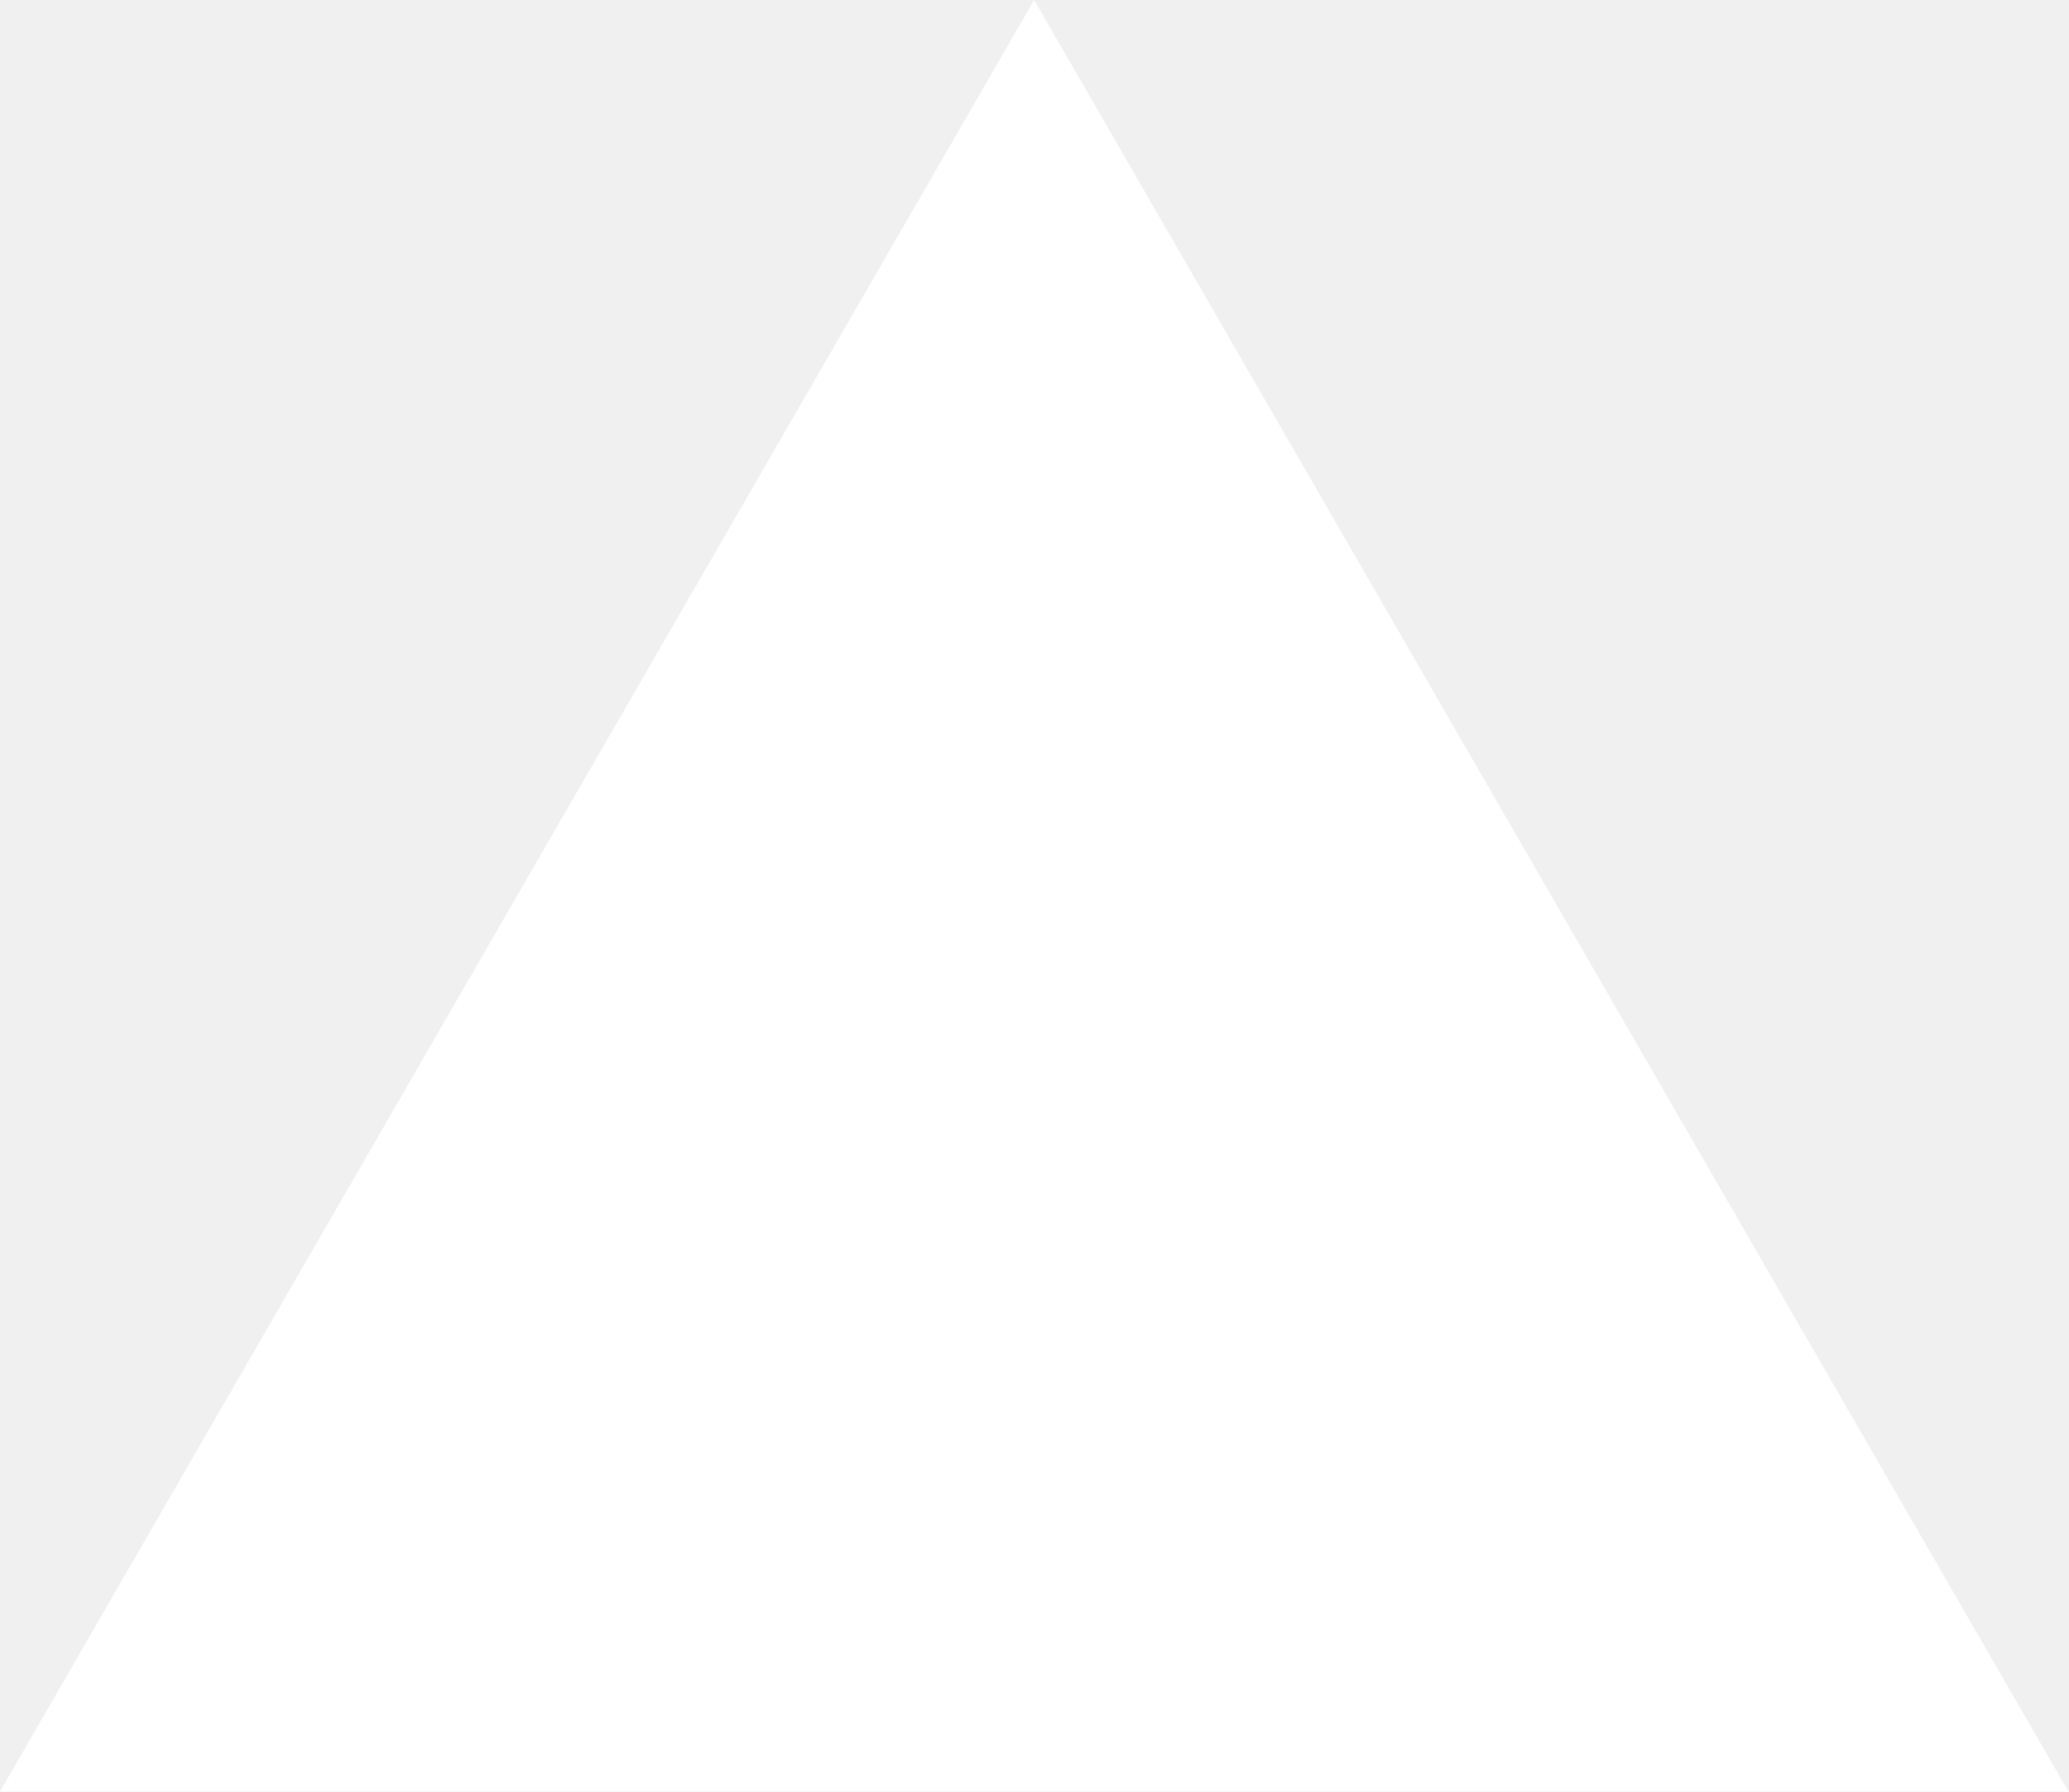
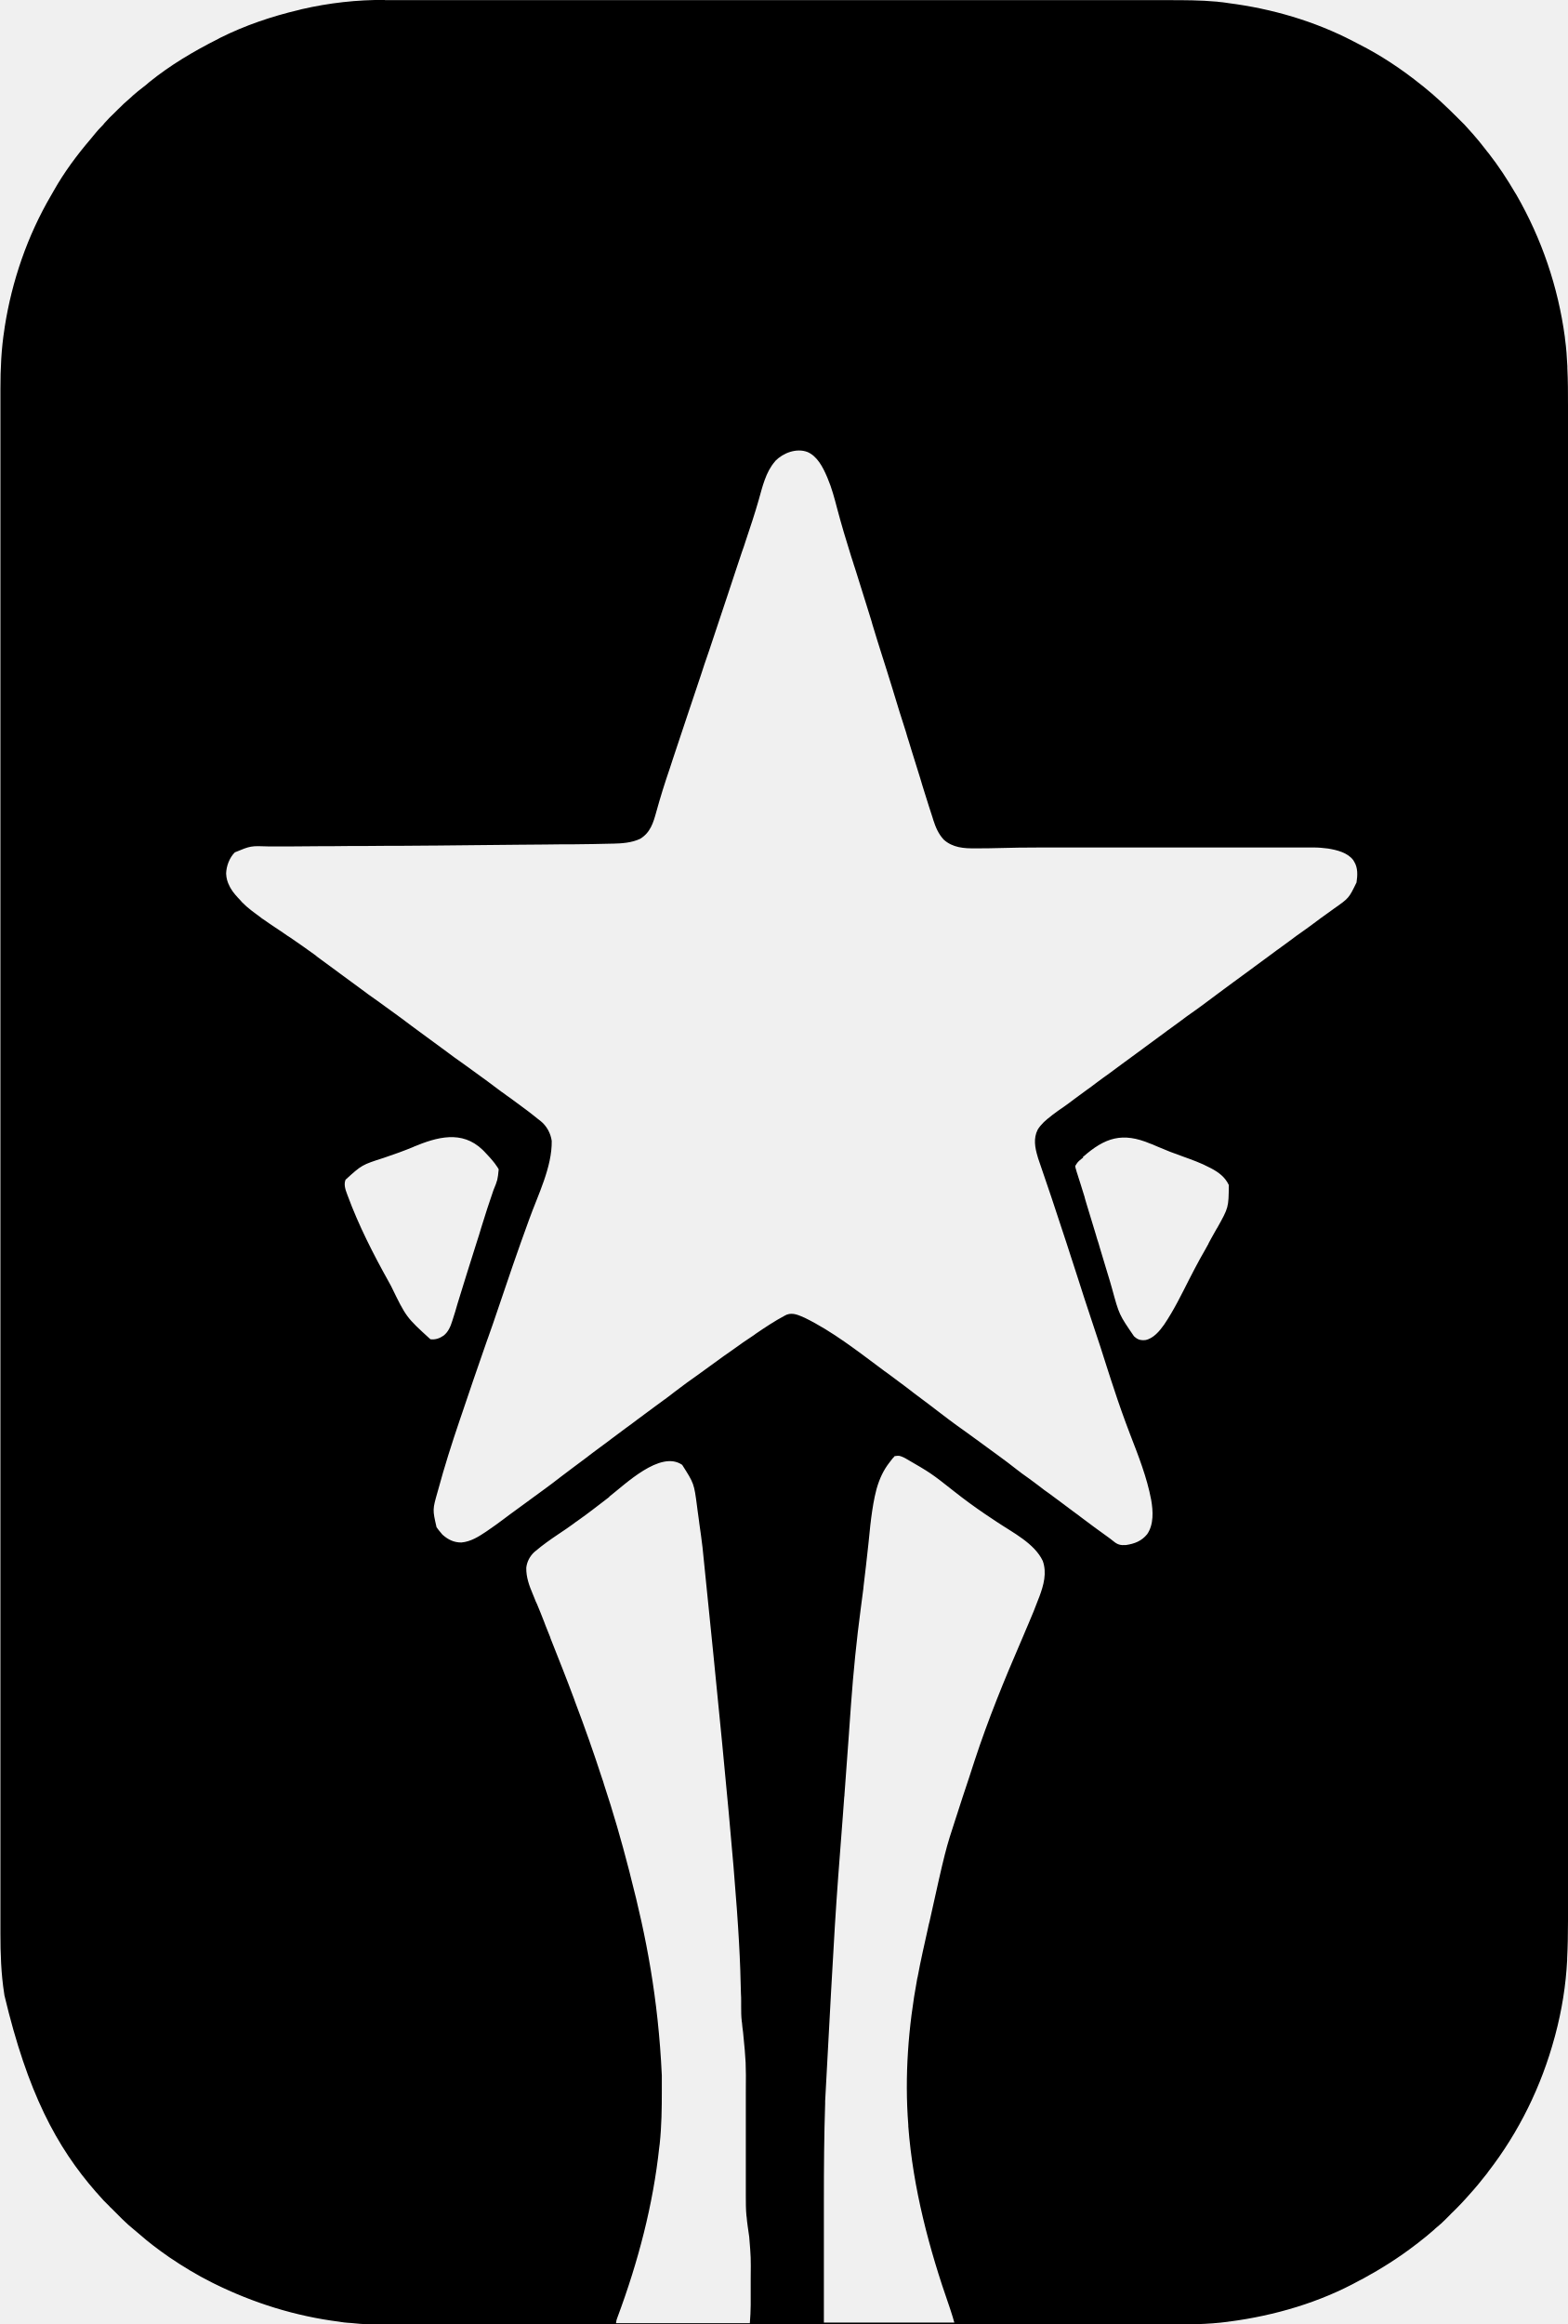
- <svg xmlns="http://www.w3.org/2000/svg" fill="none" viewBox="0 0 1155 1000">
-   <path d="m577.3 0 577.4 1000H0z" fill="#fff" />
+ <svg xmlns="http://www.w3.org/2000/svg" xml:space="preserve" width="2.433in" height="3.606in" version="1.1" style="shape-rendering:geometricPrecision; text-rendering:geometricPrecision; image-rendering:optimizeQuality; fill-rule:evenodd; clip-rule:evenodd" viewBox="0 0 73.91 109.53">
+   <defs>
+     <style type="text/css">
+    
+     .fil0 {fill:black;fill-rule:nonzero}
+    
+   </style>
+   </defs>
+   <g id="Layer_x0020_1">
+     <path class="fil0" d="M18.14 0c0.07,-0 0.13,-0 0.2,-0 0.18,-0 0.37,-0 0.55,0 0.2,0 0.4,-0 0.6,-0 0.35,-0 0.7,-0 1.05,-0 0.37,0 0.75,0 1.12,-0 0.02,0 0.05,0 0.07,0 0.1,0 0.19,0 0.29,-0 1.01,-0 2.01,-0 3.02,-0 0.11,0 0.22,0 0.32,0 0.04,0 0.04,0 0.08,0 0.6,-0 1.19,-0 1.79,-0 0.25,0 0.49,0 0.74,0 0.03,-0 0.05,-0 0.08,-0 1.55,-0 3.1,-0 4.66,-0 0.06,0 0.12,0 0.17,0 0.26,0 0.52,0 0.79,0 0.12,0 0.23,0 0.35,0 0.06,0 0.12,0 0.18,0 1.85,0 3.7,-0 5.55,-0 0.47,-0 0.93,-0 1.4,-0 0.03,0 0.06,0 0.09,0 0.88,-0 1.77,-0 2.65,-0 0.04,0 0.04,0 0.08,0 0.61,0 1.22,-0 1.83,0 0.22,0 0.44,0 0.66,0 0.05,0 0.11,0 0.16,0 0.86,0 1.73,-0 2.59,-0 0.87,-0 1.74,-0 2.61,-0 0.12,0 0.24,0 0.36,0 0.04,0 0.04,0 0.07,0 0.37,0 0.75,-0 1.12,-0 0.37,-0 0.74,-0 1.1,0 0.2,0 0.39,0 0.59,-0 0.77,-0 1.53,-0 2.29,0.07 0.04,0 0.04,0 0.08,0.01 0.14,0.01 0.28,0.03 0.42,0.05 0.02,0 0.04,0.01 0.06,0.01 2.04,0.26 4.07,0.85 5.89,1.8 0.08,0.04 0.16,0.08 0.25,0.13 1.05,0.53 2.04,1.19 2.96,1.93 0.03,0.02 0.06,0.05 0.09,0.07 0.56,0.45 1.08,0.94 1.59,1.45 0.03,0.03 0.03,0.03 0.06,0.06 0.2,0.19 0.39,0.39 0.57,0.6 0.03,0.04 0.07,0.07 0.1,0.11 0.21,0.24 0.41,0.48 0.6,0.73 0.05,0.07 0.11,0.14 0.16,0.2 0.46,0.59 0.88,1.23 1.26,1.88 0.02,0.03 0.03,0.05 0.05,0.08 1.19,2.07 1.96,4.33 2.28,6.69 0,0.03 0.01,0.06 0.01,0.1 0.06,0.43 0.09,0.86 0.11,1.29 0,0.03 0,0.05 0,0.08 0.03,0.6 0.03,1.19 0.03,1.79 -0,0.16 0,0.31 0,0.47 0,0.27 0,0.55 0,0.82 -0,0.41 -0,0.82 0,1.23 0,0.7 0,1.4 0,2.1 -0,0.71 -0,1.42 -0,2.13 0,0.02 0,0.04 0,0.07 0,0.21 0,0.41 0,0.62 0,0.52 0,1.03 0,1.55 0,0.02 0,0.05 0,0.07 0,1.16 0,2.32 -0,3.48 0,0.05 0,0.1 0,0.15 0,0.03 0,0.05 0,0.08 -0,0.33 -0,0.66 -0,1 0,0.03 0,0.05 0,0.08 -0,1.18 -0,2.36 0,3.54 0,0.13 0,0.26 0,0.39 0,0.39 0,0.78 0,1.16 0,1.18 0,2.37 0,3.55 0,0.03 0,0.05 0,0.08 0,1.7 0,3.41 -0,5.11 0,0.03 0,0.05 0,0.08 -0,0.91 -0,1.82 -0,2.73 -0,2.76 -0,5.51 0,10.43 0,0.91 0,1.82 0,2.73 0,0.03 0,0.05 0,0.08 0,1.7 0,3.41 0,5.11 0,0.03 0,0.05 0,0.08 0,1.18 0,2.36 -0,3.55 0,0.39 0,0.78 0,1.16 0,0.13 0,0.26 0,0.39 -0,1.18 -0,2.36 0,3.54 0,0.03 0,0.05 0,0.08 0,0.33 0,0.66 0,1 0,0.03 0,0.05 0,0.08 0,0.05 0,0.1 0,0.15 0,1.16 0,2.32 0,3.48 0,0.04 0,0.04 0,0.07 0,0.51 -0,1.03 -0,1.54 0,0.21 0,0.41 -0,0.62 0,0.02 0,0.04 0,0.07 -0,0.71 0,1.42 0,2.12 0,0.72 0,1.43 -0,2.15 -0,0.41 -0,0.81 0,1.22 0,0.27 0,0.54 -0,0.81 -0,0.15 -0,0.31 0,0.46 0,0.59 -0.01,1.18 -0.04,1.77 -0,0.02 -0,0.05 -0,0.07 -0.06,1.19 -0.25,2.37 -0.56,3.53 -0.01,0.04 -0.02,0.07 -0.03,0.11 -0.62,2.3 -1.68,4.47 -3.14,6.35 -0.02,0.03 -0.02,0.03 -0.04,0.06 -0.28,0.36 -0.57,0.71 -0.87,1.04 -0.06,0.07 -0.12,0.13 -0.18,0.2 -0.11,0.12 -0.22,0.24 -0.34,0.36 -0.02,0.02 -0.04,0.04 -0.06,0.06 -0.04,0.04 -0.09,0.09 -0.13,0.13 -0.07,0.06 -0.13,0.13 -0.2,0.2 -0.04,0.04 -0.08,0.08 -0.13,0.13 -0.02,0.02 -0.04,0.04 -0.06,0.06 -0.13,0.13 -0.27,0.26 -0.42,0.38 -0.04,0.03 -0.07,0.06 -0.11,0.1 -0.24,0.21 -0.48,0.41 -0.73,0.6 -0.04,0.03 -0.08,0.07 -0.13,0.1 -0.79,0.61 -1.63,1.14 -2.51,1.62 -0.05,0.02 -0.09,0.05 -0.14,0.07 -1.88,1.04 -4.01,1.66 -6.13,1.94 -0.04,0 -0.04,0 -0.07,0.01 -0.97,0.13 -1.93,0.13 -2.9,0.13 -0.2,-0 -0.4,0 -0.6,0 -0.35,0 -0.7,0 -1.05,0 -0.37,-0 -0.75,-0 -1.12,-0 -0.02,0 -0.05,0 -0.07,0 -0.1,0 -0.19,0 -0.29,0 -0.9,0 -1.8,0 -2.7,0 -0.87,-0 -1.73,-0 -2.6,-0 -0.05,0 -0.11,0 -0.16,0 -0.22,0 -0.44,0 -0.66,0 -0.61,0 -1.22,0 -1.84,0 -0.04,0 -0.04,0 -0.08,0 -0.89,0 -1.78,0 -2.66,-0 -0.03,0 -0.06,0 -0.09,0 -0.47,-0 -0.93,-0 -1.4,-0 -1.85,-0 -3.71,-0 -5.56,0 -0.47,0 -0.93,0 -1.4,0 -0.03,0 -0.06,0 -0.09,0 -0.89,0 -1.77,0 -2.66,0 -0.03,0 -0.06,0 -0.08,0 -0.61,0 -1.22,0 -1.84,-0 -0.22,0 -0.44,0 -0.66,0 -0.05,0 -0.11,0 -0.16,0 -0.87,-0 -1.73,0 -2.6,0 -0.9,0 -1.79,0 -2.69,-0 -0.1,0 -0.19,0 -0.29,-0 -0.02,0 -0.05,0 -0.07,0 -0.37,-0 -0.75,0 -1.12,0 -0.37,0 -0.74,0 -1.1,-0 -0.2,-0 -0.39,-0 -0.59,0 -1.5,0 -1.5,0 -2.22,-0.07 -0.05,-0 -0.1,-0.01 -0.15,-0.01 -0.12,-0.01 -0.23,-0.02 -0.34,-0.04 -0.02,-0 -0.04,-0.01 -0.06,-0.01 -2.06,-0.26 -4.05,-0.88 -5.91,-1.8 -0.03,-0.02 -0.07,-0.03 -0.1,-0.05 -0.7,-0.35 -1.36,-0.75 -2.01,-1.19 -0.03,-0.02 -0.03,-0.02 -0.07,-0.05 -0.46,-0.32 -0.91,-0.66 -1.33,-1.03 -0.08,-0.07 -0.17,-0.14 -0.25,-0.21 -0.4,-0.32 -0.75,-0.69 -1.11,-1.05 -0.03,-0.02 -0.03,-0.02 -0.05,-0.05 -0.19,-0.18 -0.37,-0.37 -0.54,-0.57 -0.03,-0.04 -0.06,-0.07 -0.1,-0.11 -1.87,-2.14 -3.23,-4.69 -4.32,-9.27 -0,-0.02 -0.01,-0.05 -0.01,-0.07 -0.15,-0.95 -0.18,-1.9 -0.18,-2.86 0,-0.16 0,-0.32 -0,-0.48 -0,-0.28 -0,-0.56 0,-0.84 0,-0.42 0,-0.84 -0,-1.26 -0,-0.71 -0,-1.43 -0,-2.14 0,-0.72 0,-1.45 0,-2.17 0,-0.02 0,-0.05 0,-0.07 -0,-0.21 -0,-0.42 -0,-0.63 -0,-0.53 -0,-1.05 -0,-1.57 0,-0.02 0,-0.05 0,-0.07 -0,-1.18 0,-2.37 0,-3.55 0,-0.05 0,-0.1 0,-0.16 0,-0.04 0,-0.04 0,-0.08 0,-0.34 0,-0.68 0,-1.02 0,-0.04 0,-0.04 0,-0.08 0,-1.2 0,-2.4 0,-3.6 0,-0.13 0,-0.26 0,-0.39 0,-0.4 0,-0.79 -0,-1.19 0,-1.21 -0,-2.41 -0,-3.62 0,-0.03 0,-0.05 0,-0.08 0,-1.74 0,-3.47 0,-5.21 0,-0.03 0,-0.06 0,-0.08 0,-0.93 0,-1.86 0,-2.79 0,-2.81 0,-5.62 0,-10.63 -0,-0.93 -0,-1.86 -0,-2.78 0,-0.03 0,-0.06 0,-0.08 -0,-1.74 -0,-3.47 -0,-5.21 0,-0.03 0,-0.05 0,-0.08 0,-1.2 0,-2.41 0,-3.61 0,-0.4 0,-0.79 0,-1.19 0,-0.13 0,-0.26 0,-0.39 0,-1.2 0,-2.4 0,-3.6 0,-0.03 0,-0.05 0,-0.08 -0,-0.34 -0,-0.68 -0,-1.02 0,-0.03 0,-0.05 0,-0.08 0,-0.05 0,-0.1 0,-0.16 -0,-1.18 -0,-2.36 -0,-3.55 0,-0.02 0,-0.05 0,-0.07 0,-0.52 0,-1.05 0,-1.57 0,-0.21 0,-0.42 0,-0.63 0,-0.02 0,-0.05 0,-0.07 0,-0.72 0,-1.44 -0,-2.17 -0,-0.73 -0,-1.46 0,-2.19 0,-0.42 0,-0.83 -0,-1.25 -0,-0.28 -0,-0.55 0,-0.83 0,-0.16 0,-0.31 0,-0.47 -0,-0.95 0.04,-1.89 0.19,-2.83 0,-0.03 0.01,-0.05 0.01,-0.08 0.34,-2.18 1.07,-4.31 2.19,-6.22 0.04,-0.07 0.08,-0.14 0.12,-0.21 0.49,-0.87 1.09,-1.68 1.74,-2.44 0.08,-0.09 0.15,-0.19 0.23,-0.28 0.09,-0.11 0.19,-0.22 0.29,-0.32 0.05,-0.05 0.1,-0.1 0.14,-0.16 0.15,-0.17 0.31,-0.33 0.48,-0.49 0.05,-0.05 0.11,-0.11 0.16,-0.16 0.18,-0.18 0.36,-0.35 0.55,-0.51 0.05,-0.04 0.1,-0.09 0.14,-0.13 0.16,-0.14 0.32,-0.27 0.49,-0.4 0.1,-0.07 0.19,-0.15 0.28,-0.23 1,-0.81 2.1,-1.46 3.25,-2.04 0.03,-0.02 0.06,-0.03 0.09,-0.05 1.18,-0.59 2.45,-1.02 3.73,-1.32 0.04,-0.01 0.07,-0.02 0.11,-0.03 1.3,-0.3 2.62,-0.45 3.95,-0.44zm18.39 21.75c-0.43,0.49 -0.59,1.2 -0.76,1.8 -0.19,0.67 -0.41,1.32 -0.63,1.98 -0.05,0.16 -0.1,0.31 -0.16,0.47 -0.09,0.27 -0.18,0.54 -0.27,0.81 -0.13,0.39 -0.26,0.78 -0.39,1.18 -0.21,0.64 -0.43,1.28 -0.64,1.92 -0.01,0.04 -0.03,0.08 -0.04,0.12 -0.14,0.42 -0.28,0.85 -0.43,1.27 -0.05,0.15 -0.1,0.31 -0.15,0.46 -0.01,0.04 -0.03,0.08 -0.04,0.12 -0.21,0.64 -0.43,1.27 -0.64,1.91 -0.13,0.39 -0.26,0.78 -0.39,1.17 -0.09,0.27 -0.18,0.54 -0.27,0.81 -0.05,0.15 -0.1,0.31 -0.15,0.46 -0.23,0.67 -0.44,1.34 -0.63,2.03 -0.14,0.51 -0.28,0.98 -0.76,1.27 -0.4,0.19 -0.86,0.22 -1.3,0.23 -0.02,0 -0.04,0 -0.06,0 -0.58,0.02 -1.16,0.02 -1.75,0.03 -0.17,0 -0.33,0 -0.5,0 -0.29,0 -0.57,0.01 -0.86,0.01 -0.42,0 -0.83,0.01 -1.25,0.01 -0.68,0.01 -1.36,0.01 -2.04,0.02 -0.65,0.01 -1.31,0.01 -1.96,0.02 -0.04,0 -0.08,0 -0.12,0 -0.44,0 -0.88,0.01 -1.32,0.01 -0.04,0 -0.08,0 -0.12,0 -0.16,0 -0.31,0 -0.47,0 -0.42,0 -0.83,0.01 -1.25,0.01 -0.05,0 -0.05,0 -0.11,0 -0.18,0 -0.36,0 -0.54,0 -0.34,0 -0.69,0.01 -1.03,0.01 -0.13,0 -0.26,0 -0.4,0 -0.03,0 -0.06,0 -0.1,0 -0.42,0 -0.84,0.01 -1.26,0.01 -0.22,-0 -0.44,0 -0.65,0 -0.14,0 -0.29,0 -0.43,-0 -0.84,-0.03 -0.84,-0.03 -1.59,0.28 -0.25,0.25 -0.4,0.64 -0.41,1 0.01,0.22 0.06,0.4 0.16,0.59 0.02,0.04 0.02,0.04 0.04,0.08 0.13,0.23 0.31,0.42 0.49,0.61 0.02,0.02 0.04,0.04 0.06,0.07 0.27,0.28 0.6,0.51 0.91,0.74 0.03,0.03 0.03,0.03 0.07,0.05 0.19,0.14 0.38,0.26 0.57,0.39 0.2,0.13 0.39,0.26 0.59,0.4 0.04,0.03 0.09,0.06 0.14,0.09 0.4,0.27 0.79,0.55 1.18,0.83 0.02,0.02 0.05,0.04 0.07,0.06 0.08,0.06 0.15,0.11 0.23,0.17 0.29,0.21 0.58,0.43 0.87,0.64 0.32,0.23 0.63,0.46 0.94,0.69 0.26,0.2 0.53,0.39 0.8,0.58 0.27,0.19 0.53,0.39 0.8,0.58 0.12,0.09 0.25,0.18 0.37,0.27 0.15,0.11 0.3,0.22 0.44,0.33 0.24,0.18 0.48,0.35 0.72,0.53 0.32,0.23 0.63,0.46 0.94,0.69 0.26,0.2 0.53,0.39 0.8,0.58 0.27,0.19 0.53,0.39 0.8,0.58 0.12,0.09 0.25,0.18 0.37,0.27 0.15,0.11 0.3,0.22 0.44,0.33 0.05,0.04 0.1,0.07 0.15,0.11 0.02,0.02 0.05,0.04 0.07,0.05 0.14,0.1 0.28,0.21 0.43,0.31 0.23,0.17 0.46,0.34 0.69,0.51 0.04,0.03 0.04,0.03 0.08,0.06 0.16,0.12 0.32,0.25 0.47,0.37 0.04,0.03 0.09,0.07 0.13,0.1 0.29,0.23 0.48,0.58 0.53,0.94 0.02,1.23 -0.65,2.55 -1.06,3.69 -0.53,1.45 -1.03,2.91 -1.52,4.37 -0.14,0.41 -0.28,0.83 -0.43,1.24 -0.01,0.03 -0.02,0.05 -0.03,0.08 -0.05,0.15 -0.11,0.31 -0.16,0.46 -0.34,0.98 -0.68,1.96 -1.01,2.95 -0.04,0.13 -0.09,0.26 -0.13,0.38 -0.37,1.09 -0.72,2.19 -1.02,3.3 -0.01,0.02 -0.01,0.05 -0.02,0.07 -0.24,0.84 -0.24,0.84 -0.05,1.67 0.07,0.1 0.14,0.19 0.22,0.28 0.02,0.03 0.05,0.06 0.07,0.08 0.26,0.23 0.53,0.36 0.88,0.36 0.45,-0.04 0.82,-0.28 1.18,-0.52 0.05,-0.03 0.05,-0.03 0.1,-0.07 0.23,-0.15 0.45,-0.32 0.67,-0.48 0.11,-0.08 0.21,-0.16 0.32,-0.24 0.25,-0.18 0.49,-0.36 0.74,-0.54 0.1,-0.07 0.2,-0.15 0.3,-0.22 0.05,-0.04 0.1,-0.07 0.15,-0.11 0.12,-0.09 0.24,-0.18 0.37,-0.27 0.29,-0.21 0.57,-0.42 0.85,-0.64 0.2,-0.15 0.41,-0.31 0.61,-0.46 0.18,-0.14 0.37,-0.27 0.55,-0.41 0.23,-0.18 0.46,-0.35 0.69,-0.52 0.19,-0.14 0.37,-0.27 0.55,-0.41 0.22,-0.17 0.45,-0.33 0.67,-0.5 0.18,-0.13 0.36,-0.26 0.54,-0.4 0.28,-0.21 0.56,-0.42 0.85,-0.63 0.12,-0.09 0.25,-0.18 0.37,-0.27 0.02,-0.02 0.05,-0.04 0.07,-0.05 0.15,-0.11 0.31,-0.23 0.46,-0.35 0.39,-0.3 0.79,-0.59 1.19,-0.87 0.17,-0.12 0.34,-0.25 0.51,-0.37 0.21,-0.15 0.41,-0.3 0.62,-0.45 0.13,-0.09 0.27,-0.19 0.4,-0.28 0.34,-0.25 0.69,-0.49 1.04,-0.72 0.03,-0.02 0.06,-0.04 0.08,-0.06 0.44,-0.3 0.89,-0.6 1.36,-0.85 0.03,-0.02 0.06,-0.03 0.1,-0.05 0.3,-0.11 0.57,0.03 0.85,0.15 1.31,0.64 2.49,1.57 3.65,2.43 0.07,0.06 0.15,0.11 0.22,0.16 0.3,0.22 0.6,0.45 0.9,0.67 0.13,0.1 0.26,0.2 0.39,0.3 0.04,0.03 0.04,0.03 0.08,0.06 0.21,0.16 0.43,0.32 0.64,0.48 0.17,0.13 0.34,0.26 0.51,0.39 0.25,0.2 0.51,0.38 0.76,0.57 0.12,0.08 0.23,0.17 0.35,0.25 0.02,0.02 0.05,0.03 0.07,0.05 0.24,0.18 0.49,0.35 0.73,0.53 0.1,0.07 0.2,0.15 0.3,0.22 0.05,0.04 0.1,0.07 0.15,0.11 0.12,0.09 0.24,0.18 0.37,0.27 0.29,0.21 0.58,0.43 0.86,0.65 0.16,0.13 0.33,0.25 0.5,0.37 0.2,0.14 0.39,0.29 0.58,0.43 0.15,0.12 0.3,0.23 0.46,0.34 0.18,0.13 0.36,0.27 0.54,0.4 0.2,0.15 0.4,0.3 0.6,0.45 0.13,0.09 0.26,0.19 0.39,0.29 0.4,0.3 0.8,0.6 1.21,0.89 0.1,0.07 0.19,0.14 0.29,0.22 0.19,0.16 0.34,0.2 0.59,0.18 0.41,-0.06 0.74,-0.19 1,-0.51 0.32,-0.46 0.28,-1.1 0.19,-1.62 -0.2,-1.06 -0.6,-2.07 -0.99,-3.08 -0.28,-0.73 -0.54,-1.46 -0.78,-2.2 -0.04,-0.11 -0.07,-0.22 -0.11,-0.33 -0.07,-0.22 -0.14,-0.43 -0.21,-0.65 -0.05,-0.16 -0.1,-0.32 -0.15,-0.47 -0.05,-0.16 -0.1,-0.31 -0.15,-0.47 -0.16,-0.49 -0.32,-0.97 -0.48,-1.45 -0.19,-0.56 -0.37,-1.13 -0.55,-1.69 -0.11,-0.35 -0.23,-0.7 -0.34,-1.05 -0.01,-0.02 -0.01,-0.04 -0.02,-0.06 -0.07,-0.21 -0.13,-0.41 -0.2,-0.62 -0.12,-0.37 -0.25,-0.75 -0.37,-1.12 -0.22,-0.68 -0.45,-1.36 -0.68,-2.03 -0.1,-0.29 -0.2,-0.59 -0.3,-0.88 -0.01,-0.02 -0.01,-0.05 -0.02,-0.07 -0.13,-0.43 -0.21,-0.87 0,-1.28 0.16,-0.26 0.39,-0.46 0.63,-0.64 0.02,-0.02 0.04,-0.03 0.06,-0.05 0.18,-0.14 0.37,-0.27 0.56,-0.4 0.15,-0.11 0.31,-0.22 0.46,-0.34 0.2,-0.15 0.4,-0.29 0.6,-0.44 0.15,-0.11 0.31,-0.22 0.46,-0.34 0.2,-0.15 0.39,-0.29 0.59,-0.43 0.25,-0.18 0.49,-0.36 0.73,-0.54 0.12,-0.09 0.25,-0.18 0.37,-0.27 0.05,-0.04 0.1,-0.07 0.15,-0.11 0.49,-0.36 0.98,-0.72 1.48,-1.09 0.02,-0.02 0.05,-0.04 0.07,-0.05 0.05,-0.04 0.1,-0.07 0.15,-0.11 0.12,-0.09 0.25,-0.18 0.37,-0.27 0.24,-0.18 0.48,-0.36 0.73,-0.53 0.18,-0.13 0.35,-0.25 0.52,-0.38 0.2,-0.15 0.39,-0.29 0.59,-0.44 0.25,-0.18 0.49,-0.36 0.73,-0.54 0.12,-0.09 0.25,-0.18 0.37,-0.27 0.05,-0.04 0.1,-0.07 0.15,-0.11 0.49,-0.36 0.98,-0.72 1.48,-1.09 0.02,-0.02 0.05,-0.04 0.07,-0.05 0.05,-0.04 0.1,-0.07 0.15,-0.11 0.12,-0.09 0.25,-0.18 0.37,-0.27 0.24,-0.18 0.48,-0.36 0.73,-0.53 0.18,-0.13 0.35,-0.25 0.52,-0.38 0.17,-0.13 0.35,-0.26 0.52,-0.38 0.05,-0.03 0.09,-0.07 0.14,-0.1 0.07,-0.05 0.15,-0.11 0.22,-0.16 0.7,-0.49 0.7,-0.49 1.06,-1.23 0.05,-0.33 0.07,-0.69 -0.11,-0.98 -0.01,-0.02 -0.03,-0.04 -0.04,-0.07 -0.27,-0.36 -0.77,-0.48 -1.19,-0.55 -0.23,-0.03 -0.45,-0.05 -0.68,-0.05 -0.03,0 -0.06,0 -0.1,0 -0.11,0 -0.22,0 -0.33,0 -0.08,0 -0.16,0 -0.24,0 -0.18,0 -0.36,0 -0.54,0 -0.28,0 -0.57,0 -0.85,0 -0.77,0 -1.53,0 -2.3,0 -0.07,0 -0.13,0 -0.2,0 -0.63,0 -1.26,0 -1.89,0 -0.14,0 -0.29,0 -0.43,0 -0.04,0 -0.07,0 -0.11,0 -0.58,0 -1.16,0 -1.75,0 -0.6,0 -1.2,0 -1.81,0 -0.34,0 -0.67,0 -1.01,0 -0.29,0 -0.57,0 -0.86,0 -0.14,0 -0.29,0 -0.43,0 -0.71,0 -1.42,0.01 -2.13,0.03 -0.27,0.01 -0.54,0.01 -0.81,0.01 -0.05,0 -0.1,0 -0.15,0 -0.54,0.01 -1.08,-0.03 -1.5,-0.41 -0.25,-0.27 -0.38,-0.58 -0.49,-0.92 -0.01,-0.03 -0.02,-0.06 -0.03,-0.1 -0.13,-0.39 -0.25,-0.78 -0.37,-1.16 -0.03,-0.11 -0.07,-0.22 -0.1,-0.32 -0.01,-0.04 -0.03,-0.09 -0.04,-0.13 -0.01,-0.02 -0.01,-0.04 -0.02,-0.07 -0.02,-0.07 -0.04,-0.14 -0.06,-0.2 -0.14,-0.46 -0.29,-0.92 -0.43,-1.38 -0.03,-0.11 -0.07,-0.22 -0.1,-0.33 -0.05,-0.15 -0.1,-0.31 -0.14,-0.46 -0.09,-0.28 -0.18,-0.57 -0.27,-0.85 -0.01,-0.02 -0.01,-0.04 -0.02,-0.06 -0.06,-0.2 -0.12,-0.39 -0.18,-0.59 -0.04,-0.13 -0.08,-0.26 -0.12,-0.39 -0.01,-0.02 -0.01,-0.04 -0.02,-0.07 -0.09,-0.3 -0.19,-0.6 -0.28,-0.9 -0.06,-0.19 -0.12,-0.38 -0.18,-0.57 -0.01,-0.03 -0.01,-0.03 -0.02,-0.06 -0.17,-0.54 -0.34,-1.07 -0.5,-1.61 -0.01,-0.04 -0.01,-0.04 -0.02,-0.08 -0.07,-0.24 -0.15,-0.47 -0.22,-0.71 -0.17,-0.54 -0.34,-1.08 -0.51,-1.63 -0.02,-0.07 -0.05,-0.15 -0.07,-0.22 -0.02,-0.05 -0.03,-0.1 -0.05,-0.15 -0.01,-0.04 -0.01,-0.04 -0.02,-0.07 -0.04,-0.11 -0.07,-0.23 -0.11,-0.34 -0.23,-0.73 -0.45,-1.47 -0.65,-2.22 -0.13,-0.5 -0.26,-0.99 -0.46,-1.46 -0.01,-0.02 -0.02,-0.05 -0.03,-0.07 -0.19,-0.44 -0.45,-0.95 -0.91,-1.15 -0.52,-0.2 -1.15,0.04 -1.52,0.42zm14.54 32.8c-0.03,0.02 -0.06,0.05 -0.09,0.07 -0.17,0.14 -0.17,0.14 -0.29,0.33 0.01,0.09 0.01,0.09 0.04,0.18 0.01,0.04 0.02,0.08 0.03,0.11 0.01,0.04 0.03,0.08 0.04,0.12 0.01,0.04 0.03,0.09 0.04,0.13 0.03,0.09 0.06,0.19 0.09,0.28 0.05,0.15 0.09,0.3 0.14,0.45 0.02,0.05 0.03,0.1 0.05,0.16 0.01,0.03 0.02,0.05 0.02,0.08 0.02,0.08 0.05,0.16 0.07,0.24 0.15,0.49 0.3,0.98 0.45,1.48 0.04,0.14 0.08,0.28 0.13,0.42 0.01,0.02 0.01,0.05 0.02,0.07 0.01,0.05 0.03,0.09 0.04,0.14 0.09,0.31 0.19,0.62 0.28,0.93 0.07,0.22 0.13,0.44 0.2,0.66 0.03,0.12 0.07,0.23 0.1,0.35 0.33,1.21 0.33,1.21 1.03,2.23 0.02,0.02 0.04,0.03 0.06,0.05 0.14,0.12 0.29,0.15 0.47,0.13 0.38,-0.07 0.68,-0.43 0.89,-0.73 0.46,-0.68 0.82,-1.42 1.19,-2.15 0.16,-0.31 0.32,-0.62 0.49,-0.93 0.09,-0.15 0.17,-0.31 0.26,-0.46 0.04,-0.07 0.07,-0.13 0.11,-0.2 0.02,-0.03 0.04,-0.06 0.05,-0.1 0.04,-0.08 0.09,-0.16 0.13,-0.24 0.08,-0.14 0.15,-0.27 0.23,-0.41 0.02,-0.04 0.02,-0.04 0.05,-0.08 0.53,-0.95 0.53,-0.95 0.54,-2.01 -0.18,-0.38 -0.48,-0.6 -0.84,-0.79 -0.02,-0.01 -0.04,-0.02 -0.06,-0.03 -0.41,-0.22 -0.84,-0.37 -1.28,-0.53 -0.4,-0.14 -0.79,-0.29 -1.18,-0.46 -0.05,-0.02 -0.09,-0.04 -0.14,-0.06 -0.07,-0.03 -0.13,-0.06 -0.2,-0.08 -1.31,-0.55 -2.13,-0.3 -3.19,0.64zm-31.57 -0.5c-0.46,0.19 -0.93,0.36 -1.41,0.52 -1.03,0.33 -1.03,0.33 -1.8,1.03 -0.09,0.22 -0.01,0.46 0.07,0.67 0.01,0.03 0.02,0.05 0.03,0.08 0.51,1.39 1.21,2.76 1.93,4.05 0.04,0.07 0.08,0.14 0.12,0.22 0.71,1.46 0.71,1.46 1.85,2.5 0.23,0.03 0.43,-0.04 0.62,-0.17 0.22,-0.17 0.33,-0.43 0.41,-0.69 0.01,-0.02 0.01,-0.04 0.02,-0.06 0.08,-0.25 0.16,-0.5 0.23,-0.76 0.29,-0.95 0.59,-1.9 0.89,-2.85 0.08,-0.25 0.16,-0.49 0.23,-0.74 0.18,-0.59 0.37,-1.17 0.57,-1.75 0.2,-0.49 0.2,-0.49 0.25,-0.99 -0.04,-0.07 -0.08,-0.14 -0.13,-0.2 -0.01,-0.02 -0.03,-0.04 -0.04,-0.06 -0.16,-0.21 -0.33,-0.39 -0.51,-0.58 -0.03,-0.03 -0.05,-0.05 -0.08,-0.08 -0.98,-0.94 -2.15,-0.6 -3.26,-0.14zm22.66 14.6c-0.06,0.06 -0.11,0.12 -0.16,0.19 -0.02,0.03 -0.05,0.06 -0.07,0.09 -0.28,0.36 -0.46,0.75 -0.59,1.19 -0.01,0.02 -0.01,0.05 -0.02,0.07 -0.12,0.45 -0.19,0.91 -0.25,1.36 -0,0.03 -0.01,0.05 -0.01,0.08 -0,0.03 -0.01,0.06 -0.01,0.09 -0.01,0.05 -0.01,0.11 -0.02,0.16 -0.03,0.29 -0.06,0.59 -0.09,0.88 -0.07,0.67 -0.15,1.34 -0.23,2.01 -0,0.04 -0.01,0.07 -0.01,0.11 -0.04,0.31 -0.08,0.61 -0.12,0.92 -0.2,1.5 -0.35,3 -0.46,4.52 -0.03,0.42 -0.06,0.84 -0.09,1.26 -0,0.05 -0.01,0.1 -0.01,0.15 -0.07,0.95 -0.14,1.9 -0.21,2.86 -0,0.05 -0,0.05 -0.01,0.1 -0.02,0.32 -0.05,0.63 -0.07,0.95 -0.36,4.65 -0.36,4.65 -0.83,13.39 -0,0.04 -0,0.07 -0,0.11 -0.05,1.51 -0.06,3.02 -0.06,4.53 0,0.18 0,0.37 0,0.55 0,0.36 0,0.73 0,1.09 0,0.35 0,0.7 0,1.05 0,0.02 0,0.04 0,0.07 0,0.19 0,0.39 0,0.58 0,0.82 0,1.64 0,2.46 2.03,0 4.06,0 6.15,0 -0.08,-0.28 -0.08,-0.28 -0.17,-0.56 -0.01,-0.04 -0.03,-0.08 -0.04,-0.12 -0.01,-0.02 -0.01,-0.04 -0.02,-0.06 -0.96,-2.74 -1.72,-5.6 -1.94,-8.51 -0,-0.02 -0,-0.04 -0,-0.06 -0.18,-2.31 0,-4.63 0.42,-6.9 0.01,-0.03 0.01,-0.06 0.02,-0.08 0.14,-0.77 0.32,-1.54 0.49,-2.31 0.02,-0.1 0.04,-0.2 0.07,-0.3 0.75,-3.38 0.75,-3.38 1.25,-4.91 0.01,-0.03 0.01,-0.03 0.02,-0.06 0.19,-0.6 0.39,-1.2 0.59,-1.8 0.09,-0.28 0.18,-0.56 0.27,-0.83 0.63,-1.92 1.39,-3.78 2.19,-5.63 0.07,-0.17 0.15,-0.34 0.22,-0.52 0.04,-0.09 0.08,-0.19 0.12,-0.28 0.17,-0.39 0.33,-0.79 0.48,-1.19 0.01,-0.03 0.03,-0.07 0.04,-0.1 0.2,-0.54 0.36,-1.11 0.16,-1.68 -0.39,-0.83 -1.42,-1.34 -2.15,-1.83 -0.11,-0.07 -0.22,-0.15 -0.33,-0.22 -0.08,-0.05 -0.16,-0.11 -0.24,-0.16 -0.5,-0.34 -0.98,-0.69 -1.46,-1.07 -1.09,-0.86 -1.09,-0.86 -2.3,-1.56 -0.02,-0.01 -0.04,-0.02 -0.06,-0.03 -0.22,-0.1 -0.22,-0.1 -0.45,-0.07zm-13.42 1.89c-0.13,0.1 -0.26,0.2 -0.39,0.3 -0.11,0.09 -0.23,0.17 -0.34,0.26 -0.26,0.2 -0.53,0.4 -0.8,0.59 -0.06,0.04 -0.12,0.08 -0.18,0.13 -0.23,0.17 -0.47,0.33 -0.71,0.49 -0.37,0.25 -0.73,0.5 -1.07,0.79 -0.02,0.02 -0.04,0.03 -0.06,0.05 -0.21,0.19 -0.35,0.46 -0.38,0.74 -0.01,0.44 0.14,0.85 0.31,1.25 0.03,0.07 0.06,0.15 0.09,0.22 0.03,0.08 0.06,0.16 0.1,0.23 0.12,0.29 0.24,0.58 0.35,0.87 0.02,0.05 0.04,0.11 0.06,0.16 0.07,0.17 0.13,0.33 0.2,0.5 0.02,0.04 0.02,0.04 0.03,0.09 0.38,0.96 0.76,1.91 1.12,2.88 0.01,0.03 0.02,0.06 0.03,0.09 0.46,1.21 0.89,2.43 1.29,3.66 0.03,0.08 0.06,0.17 0.08,0.25 0.44,1.33 0.83,2.68 1.18,4.04 0.02,0.09 0.05,0.18 0.07,0.28 0.74,2.85 1.31,5.76 1.48,9.41 0,0.05 0,0.1 0,0.15 0,0.16 0,0.33 0,0.49 0,0.04 0,0.04 0,0.08 0,0.84 -0.01,1.67 -0.1,2.51 -0.01,0.05 -0.01,0.1 -0.02,0.15 -0.29,2.71 -0.99,5.39 -1.97,8.02 -0.05,0.13 -0.05,0.13 -0.07,0.28 2.08,0 4.16,0 6.31,0 0.03,-0.43 0.03,-0.43 0.04,-0.86 0,-0.03 0,-0.05 0,-0.08 0,-0.08 0,-0.17 0,-0.25 0,-0.06 0,-0.12 0,-0.18 0,-0.12 0,-0.25 0,-0.37 0,-0.13 0,-0.25 0,-0.38 0.01,-0.98 0.01,-0.98 -0.07,-1.95 -0,-0.02 -0.01,-0.05 -0.01,-0.07 -0.02,-0.14 -0.04,-0.28 -0.06,-0.42 -0.01,-0.08 -0.02,-0.15 -0.03,-0.23 -0,-0.03 -0.01,-0.07 -0.01,-0.1 -0,-0.04 -0.01,-0.07 -0.01,-0.11 -0,-0.02 -0.01,-0.04 -0.01,-0.06 -0.03,-0.31 -0.03,-0.62 -0.03,-0.93 0,-0.07 0,-0.13 0,-0.2 0,-0.14 0,-0.28 0,-0.43 0,-0.23 0,-0.45 0,-0.68 0,-0.64 0,-1.28 0,-1.92 0,-0.35 0,-0.71 0,-1.06 0,-0.19 0,-0.37 0,-0.56 0.01,-1.45 0.01,-1.45 -0.13,-2.88 -0.01,-0.08 -0.02,-0.16 -0.03,-0.23 -0,-0.03 -0.01,-0.06 -0.01,-0.1 -0,-0.04 -0.01,-0.07 -0.01,-0.11 -0,-0.02 -0.01,-0.04 -0.01,-0.06 -0.03,-0.24 -0.03,-0.48 -0.03,-0.72 -0,-0.08 -0,-0.16 -0,-0.24 -0,-0.12 -0,-0.23 -0.01,-0.35 -0.06,-3 -0.27,-5.98 -1.81,-21.03 -0,-0.03 -0.01,-0.05 -0.01,-0.08 -0.04,-0.35 -0.09,-0.69 -0.14,-1.04 -0.01,-0.05 -0.01,-0.11 -0.02,-0.16 -0.02,-0.17 -0.05,-0.34 -0.07,-0.51 -0.01,-0.05 -0.01,-0.11 -0.02,-0.16 -0.14,-1.07 -0.14,-1.07 -0.7,-1.95 -1.03,-0.71 -2.7,0.93 -3.45,1.51z" />
+   </g>
</svg>
